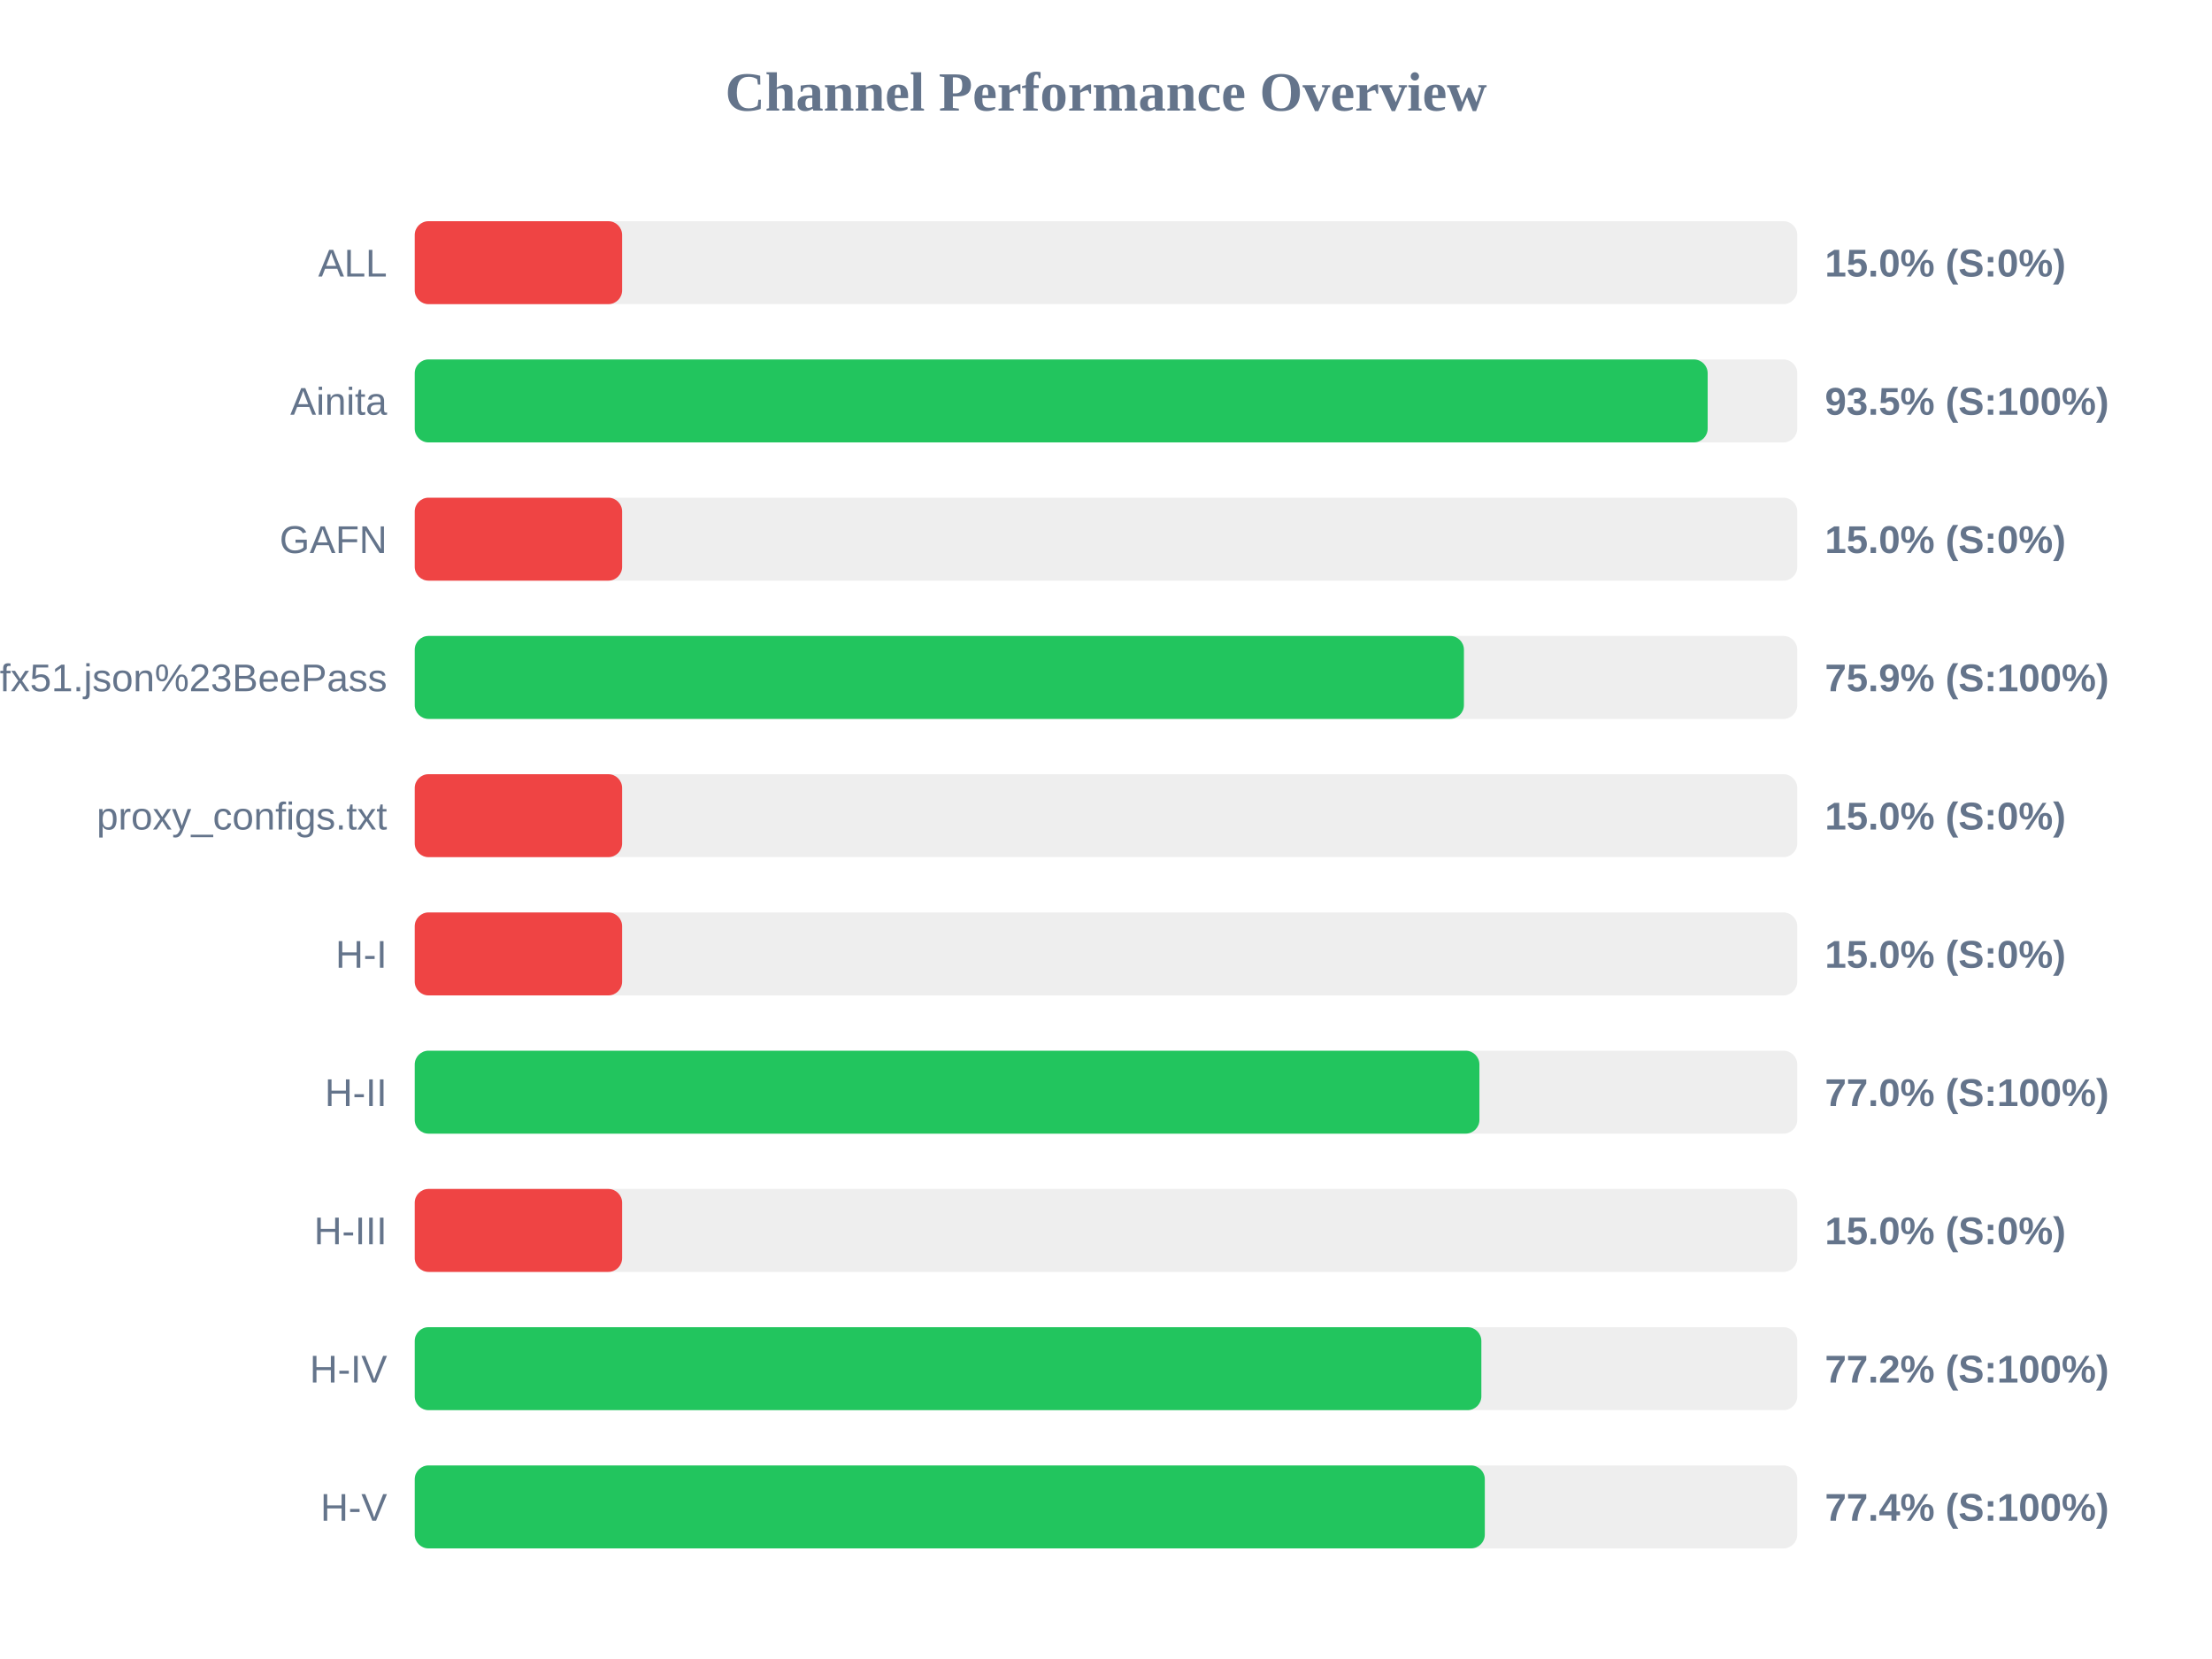
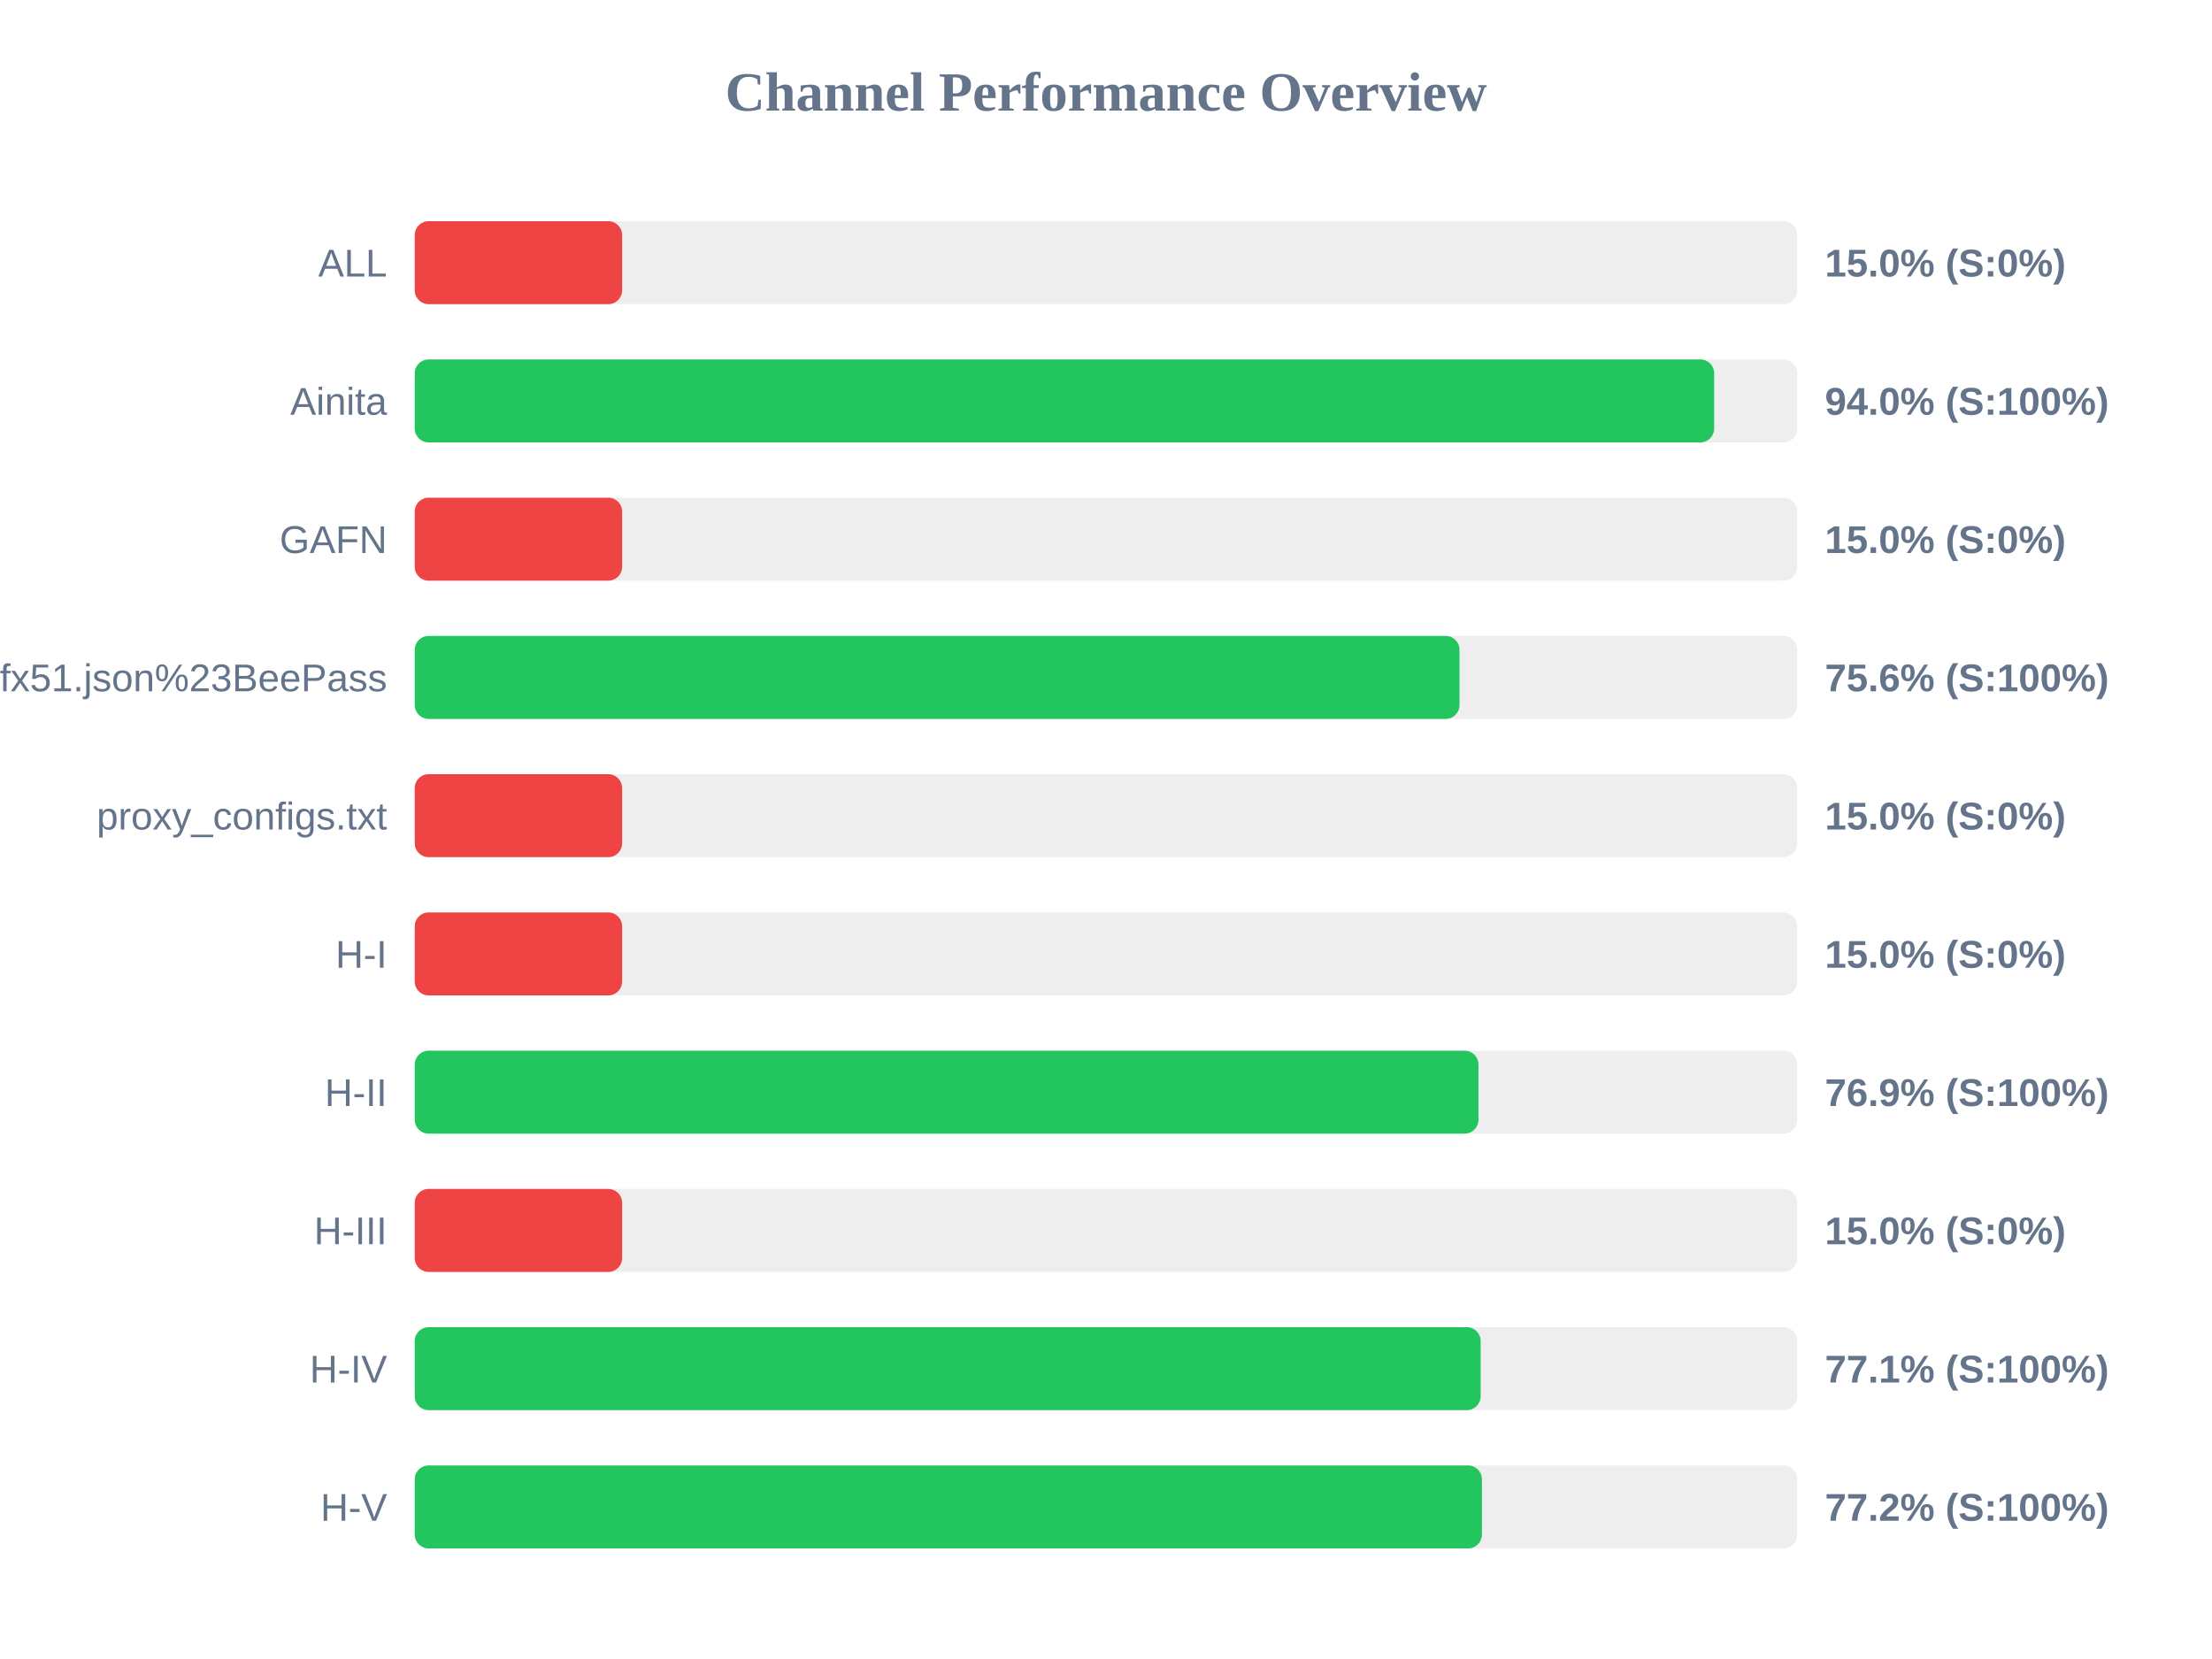
<svg xmlns="http://www.w3.org/2000/svg" width="800" height="600" version="1.1">
  <style>
        .row { font: 14px Arial; fill: #64748b; }
        .score { font: bold 14px Arial; fill: #64748b; }
    </style>
  <text x="400" y="40" text-anchor="middle" font-size="20px" font-weight="bold" fill="#64748b">Channel Performance Overview</text>
  <rect x="150" y="80" width="500" height="30" fill="#eee" rx="5" />
  <rect x="150" y="80" width="75.0" height="30" fill="#ef4444" rx="5" />
  <text x="140" y="100" text-anchor="end" class="row">ALL</text>
  <text x="660" y="100" text-anchor="start" class="score">15.0% (S:0%)</text>
  <rect x="150" y="130" width="500" height="30" fill="#eee" rx="5" />
-   <rect x="150" y="130" width="467.6" height="30" fill="#22c55e" rx="5" />
+   <rect x="150" y="130" width="469.95" height="30" fill="#22c55e" rx="5" />
  <text x="140" y="150" text-anchor="end" class="row">Ainita</text>
-   <text x="660" y="150" text-anchor="start" class="score">93.5% (S:100%)</text>
+   <text x="660" y="150" text-anchor="start" class="score">94.0% (S:100%)</text>
  <rect x="150" y="180" width="500" height="30" fill="#eee" rx="5" />
  <rect x="150" y="180" width="75.0" height="30" fill="#ef4444" rx="5" />
  <text x="140" y="200" text-anchor="end" class="row">GAFN</text>
  <text x="660" y="200" text-anchor="start" class="score">15.0% (S:0%)</text>
  <rect x="150" y="230" width="500" height="30" fill="#eee" rx="5" />
-   <rect x="150" y="230" width="379.45" height="30" fill="#22c55e" rx="5" />
+   <rect x="150" y="230" width="377.85" height="30" fill="#22c55e" rx="5" />
  <text x="140" y="250" text-anchor="end" class="row">sub?s=ssconf%3A%2F%2Fs3.amazonaws.com%2Fbeedynconprd%2Fzf38bv6oxi1nv3wfkpmxyfl8yj5fargza3foantoalu16vznl0ckxx7bgf1ufx51.json%23BeePass</text>
-   <text x="660" y="250" text-anchor="start" class="score">75.9% (S:100%)</text>
+   <text x="660" y="250" text-anchor="start" class="score">75.6% (S:100%)</text>
  <rect x="150" y="280" width="500" height="30" fill="#eee" rx="5" />
  <rect x="150" y="280" width="75.0" height="30" fill="#ef4444" rx="5" />
  <text x="140" y="300" text-anchor="end" class="row">proxy_configs.txt</text>
  <text x="660" y="300" text-anchor="start" class="score">15.0% (S:0%)</text>
  <rect x="150" y="330" width="500" height="30" fill="#eee" rx="5" />
  <rect x="150" y="330" width="75.0" height="30" fill="#ef4444" rx="5" />
  <text x="140" y="350" text-anchor="end" class="row">H-I</text>
  <text x="660" y="350" text-anchor="start" class="score">15.0% (S:0%)</text>
  <rect x="150" y="380" width="500" height="30" fill="#eee" rx="5" />
-   <rect x="150" y="380" width="385.05" height="30" fill="#22c55e" rx="5" />
+   <rect x="150" y="380" width="384.7" height="30" fill="#22c55e" rx="5" />
  <text x="140" y="400" text-anchor="end" class="row">H-II</text>
-   <text x="660" y="400" text-anchor="start" class="score">77.0% (S:100%)</text>
+   <text x="660" y="400" text-anchor="start" class="score">76.9% (S:100%)</text>
  <rect x="150" y="430" width="500" height="30" fill="#eee" rx="5" />
  <rect x="150" y="430" width="75.0" height="30" fill="#ef4444" rx="5" />
  <text x="140" y="450" text-anchor="end" class="row">H-III</text>
  <text x="660" y="450" text-anchor="start" class="score">15.0% (S:0%)</text>
  <rect x="150" y="480" width="500" height="30" fill="#eee" rx="5" />
-   <rect x="150" y="480" width="385.75" height="30" fill="#22c55e" rx="5" />
+   <rect x="150" y="480" width="385.5" height="30" fill="#22c55e" rx="5" />
  <text x="140" y="500" text-anchor="end" class="row">H-IV</text>
-   <text x="660" y="500" text-anchor="start" class="score">77.2% (S:100%)</text>
+   <text x="660" y="500" text-anchor="start" class="score">77.1% (S:100%)</text>
  <rect x="150" y="530" width="500" height="30" fill="#eee" rx="5" />
-   <rect x="150" y="530" width="387.0" height="30" fill="#22c55e" rx="5" />
+   <rect x="150" y="530" width="385.95" height="30" fill="#22c55e" rx="5" />
  <text x="140" y="550" text-anchor="end" class="row">H-V</text>
-   <text x="660" y="550" text-anchor="start" class="score">77.4% (S:100%)</text>
+   <text x="660" y="550" text-anchor="start" class="score">77.2% (S:100%)</text>
</svg>
